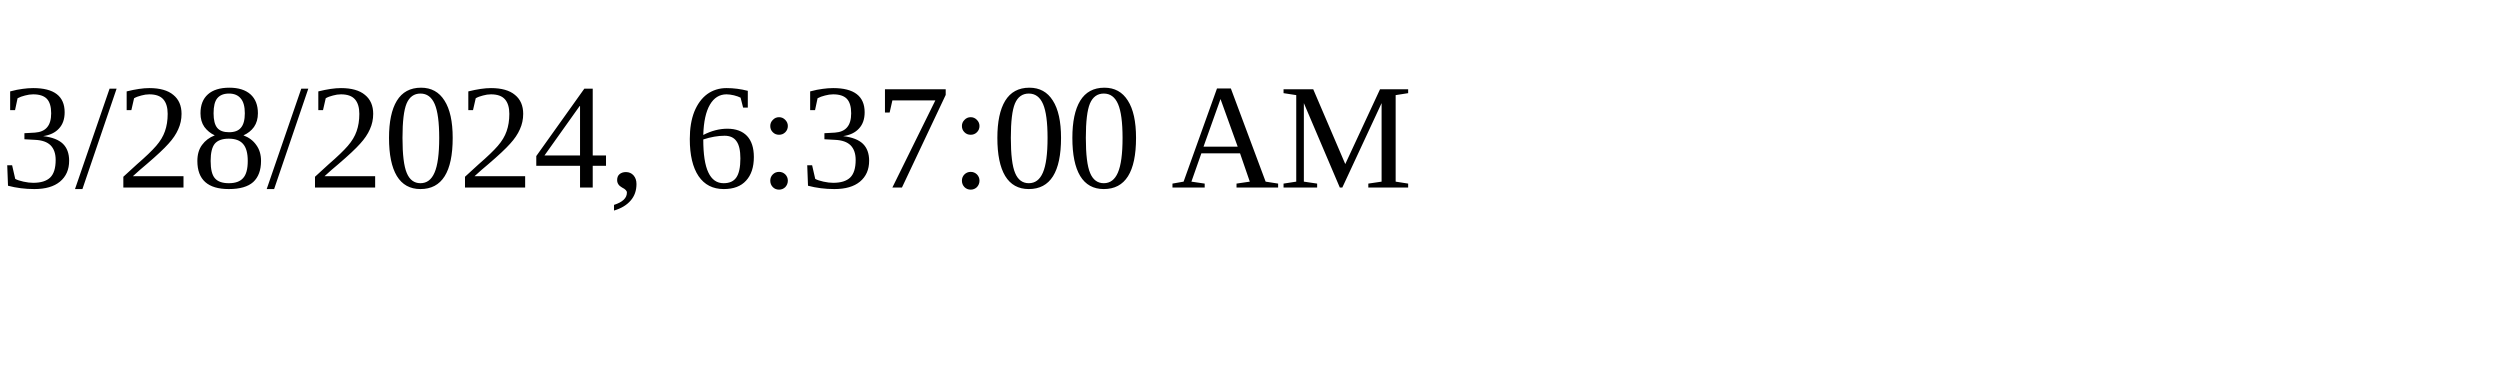
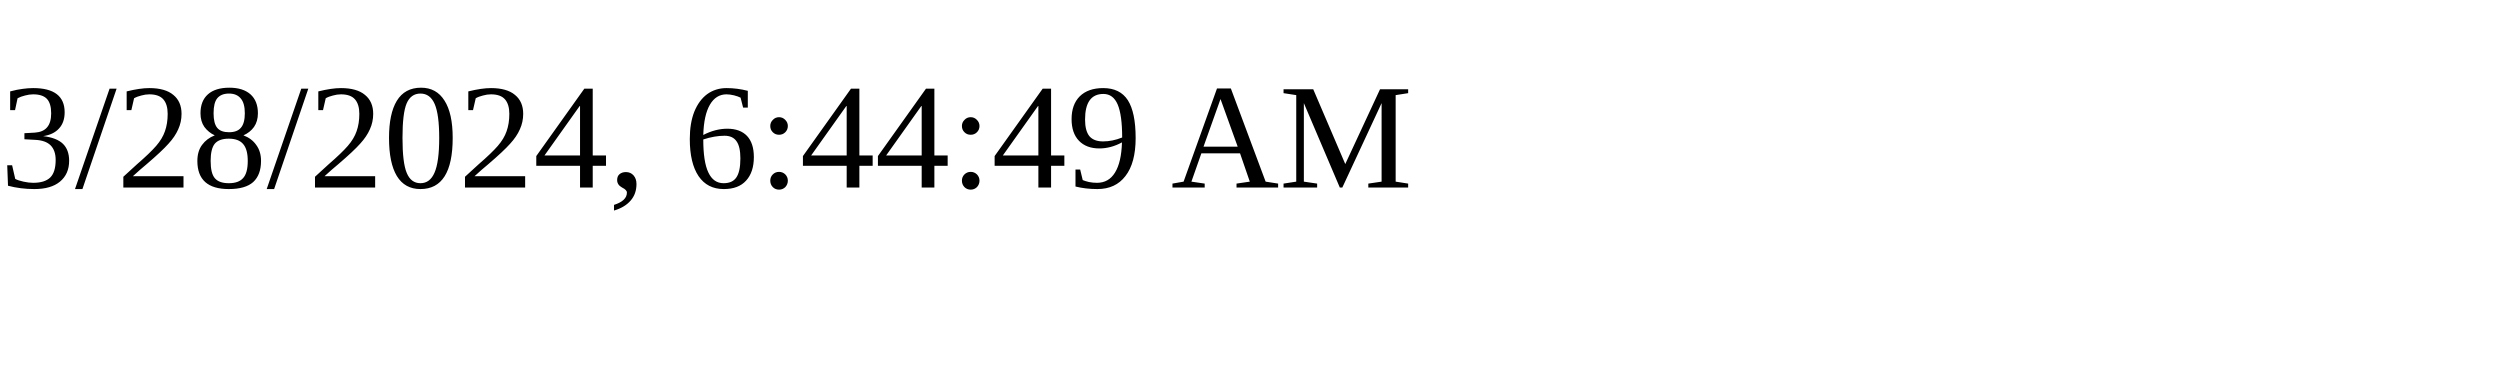
<svg xmlns="http://www.w3.org/2000/svg" height="30" width="200">
-   <text x="0" y="15">3/28/2024, 6:37:00 AM</text>
+   <text x="0" y="15">3/28/2024, 6:44:49 AM</text>
</svg>
